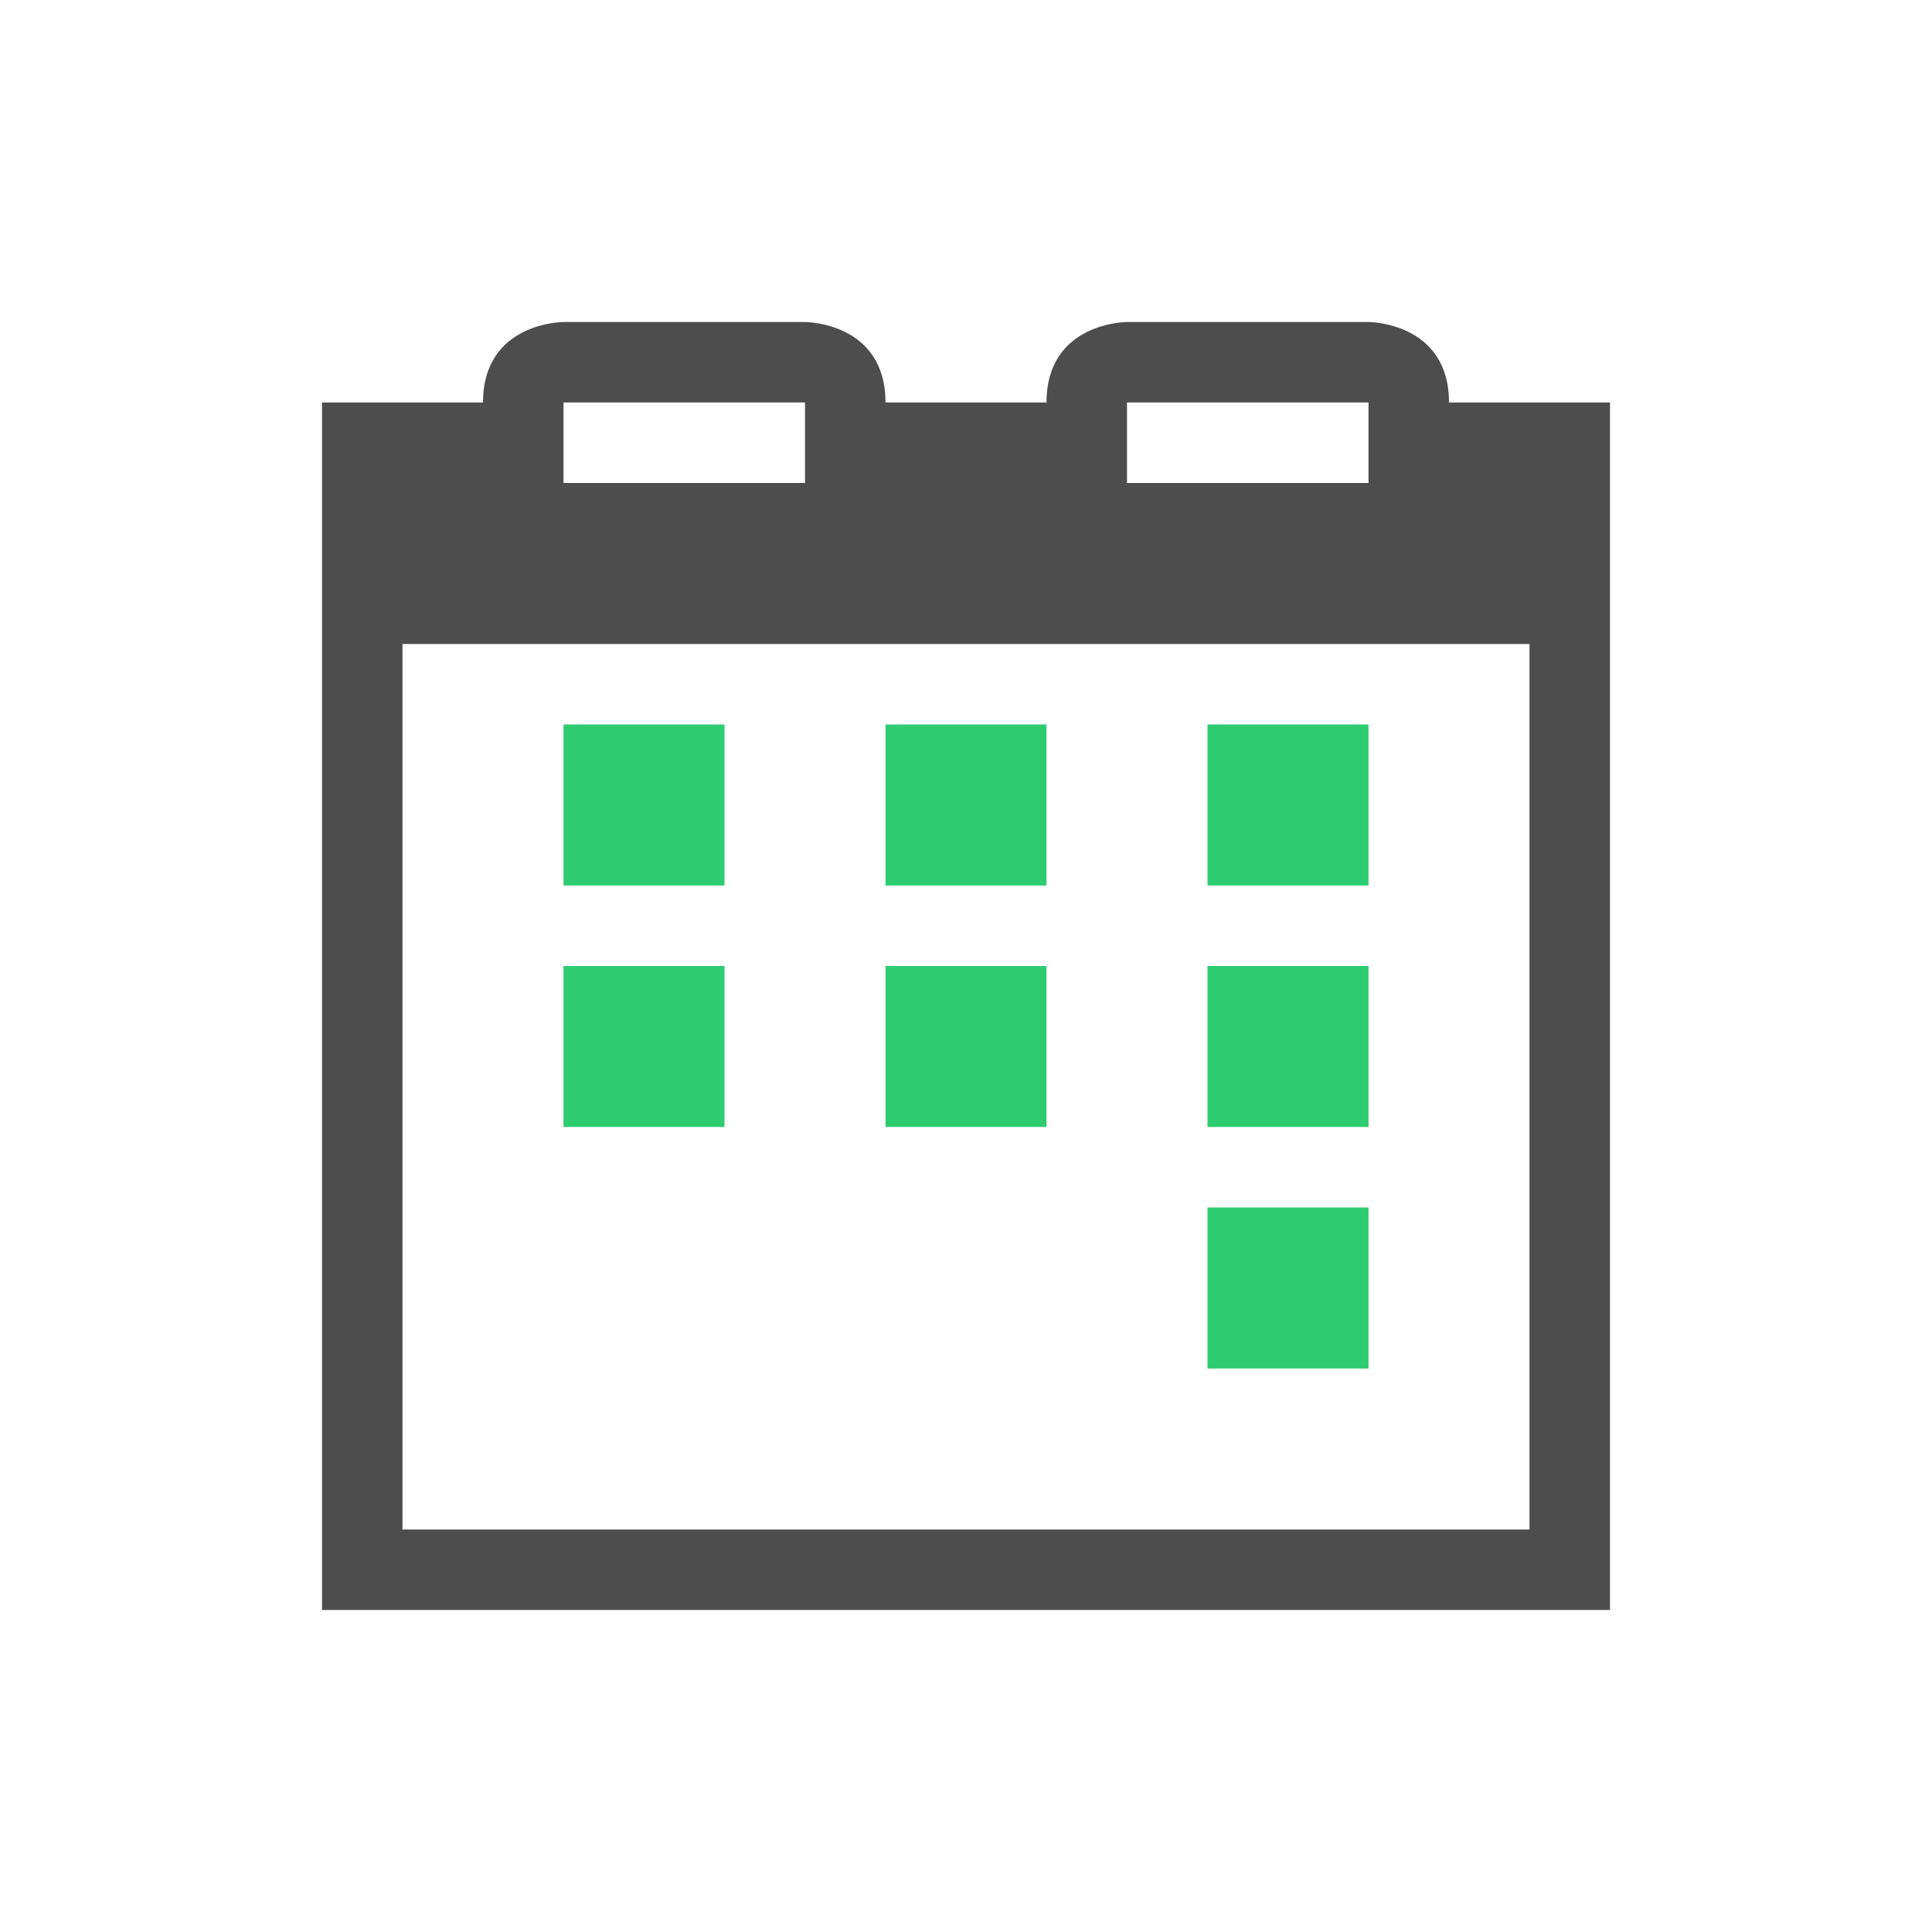
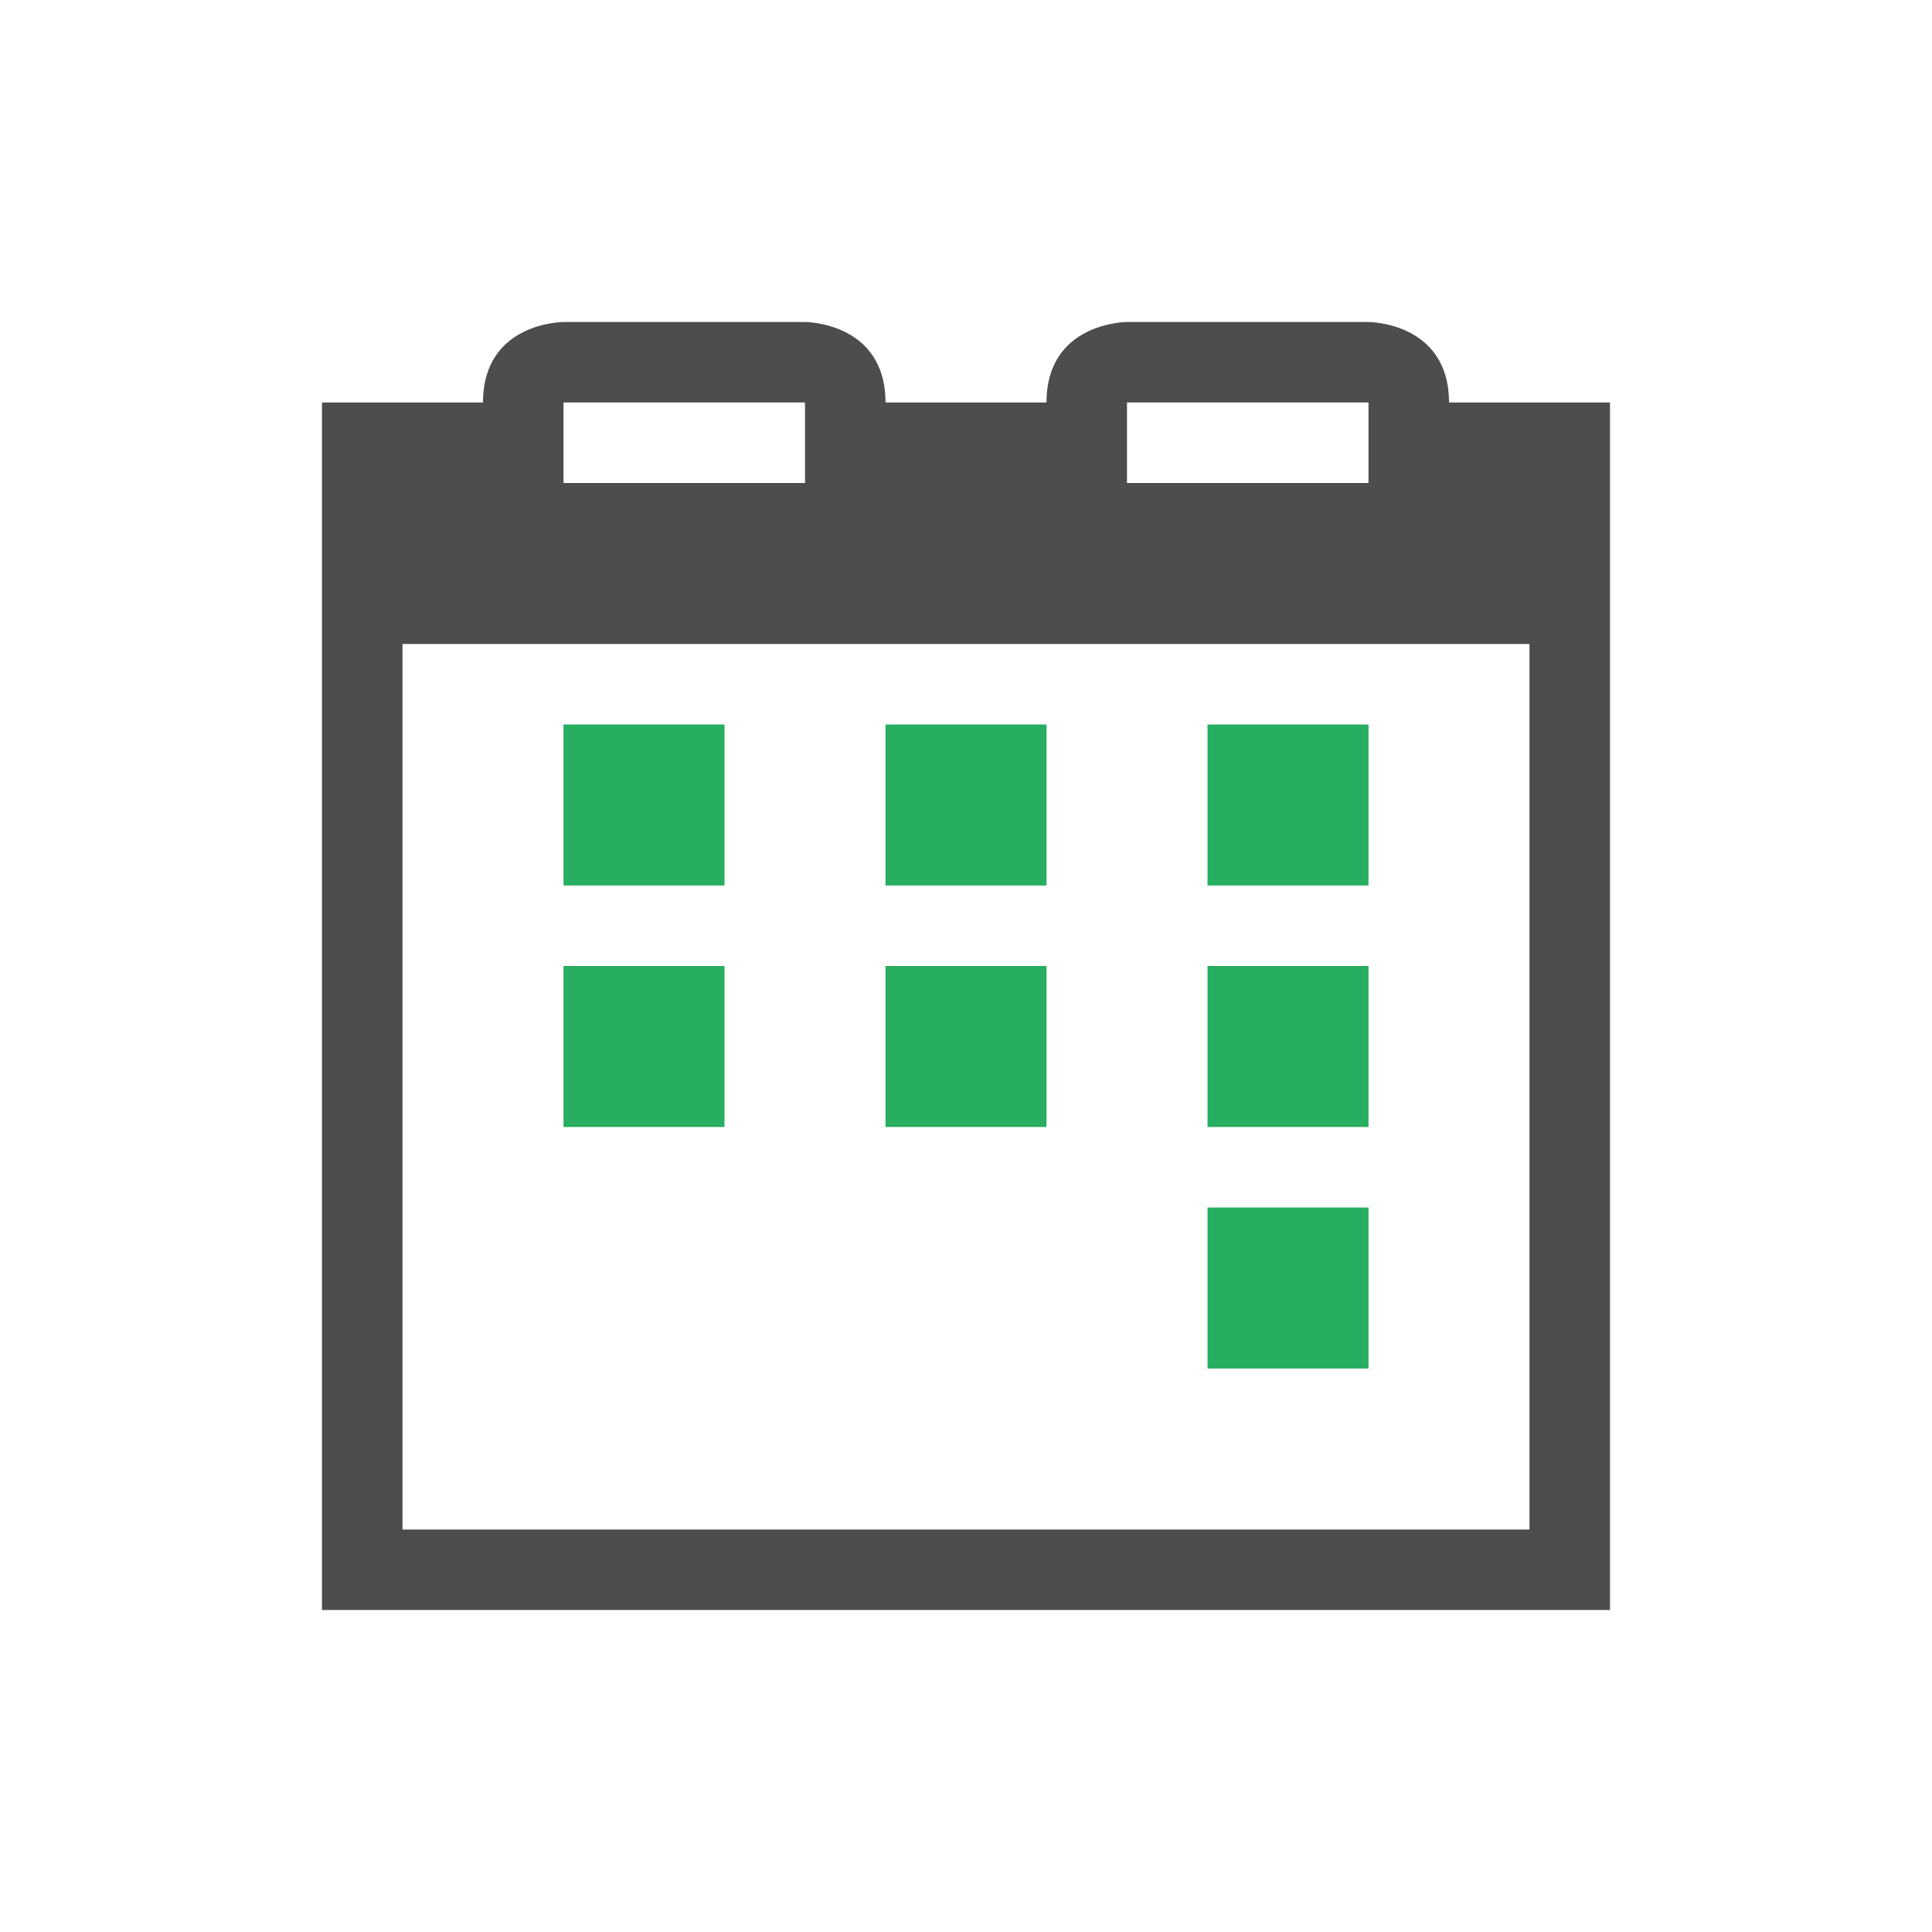
<svg xmlns="http://www.w3.org/2000/svg" viewBox="0 0 24 24">
  <defs id="defs3051">
    <style type="text/css" id="current-color-scheme">
      .ColorScheme-Text {
        color:#4d4d4d;
      }
+       .ColorScheme-PositiveText {
+         color:#27ae60;
+       }
      </style>
  </defs>
-   <a transform="translate(1,1)">
-     <path style="fill:currentColor;fill-opacity:1;stroke:none" d="M 6 3 C 6 3 5 3 5 4 L 3 4 L 3 7 L 3 18 L 3 19 L 19 19 L 19 18 L 19 7 L 19 4 L 17 4 C 17 3 16 3 16 3 L 13 3 C 13 3 12 3 12 4 L 10 4 C 10 3 9 3 9 3 L 6 3 z M 6 4 L 9 4 L 9 5 L 6 5 L 6 4 z M 13 4 L 16 4 L 16 5 L 13 5 L 13 4 z M 4 7 L 18 7 L 18 18 L 4 18 L 4 7 z " class="ColorScheme-Text" />
-     <path style="fill:#2ecc71;fill-opacity:1;stroke:none" d="M 6 8 L 6 10 L 8 10 L 8 8 L 6 8 z M 10 8 L 10 10 L 12 10 L 12 8 L 10 8 z M 14 8 L 14 10 L 16 10 L 16 8 L 14 8 z M 6 11 L 6 13 L 8 13 L 8 11 L 6 11 z M 10 11 L 10 13 L 12 13 L 12 11 L 10 11 z M 14 11 L 14 13 L 16 13 L 16 11 L 14 11 z M 14 14 L 14 16 L 16 16 L 16 14 L 14 14 z " />
-   </a>
+   <path style="fill:currentColor;fill-opacity:1;stroke:none" d="M 7 4 C 7 4 6 4 6 5 L 4 5 L 4 8 L 4 19 L 4 20 L 20 20 L 20 19 L 20 8 L 20 5 L 18 5 C 18 4 17 4 17 4 L 14 4 C 14 4 13 4 13 5 L 11 5 C 11 4 10 4 10 4 L 7 4 z M 7 5 L 10 5 L 10 6 L 7 6 L 7 5 z M 14 5 L 17 5 L 17 6 L 14 6 L 14 5 z M 5 8 L 19 8 L 19 19 L 5 19 L 5 8 z " class="ColorScheme-Text" />
+   <path style="fill:currentColor;fill-opacity:1;stroke:none" class="ColorScheme-PositiveText" d="M 7 9 L 7 11 L 9 11 L 9 9 L 7 9 z M 11 9 L 11 11 L 13 11 L 13 9 L 11 9 z M 15 9 L 15 11 L 17 11 L 17 9 L 15 9 z M 7 12 L 7 14 L 9 14 L 9 12 L 7 12 z M 11 12 L 11 14 L 13 14 L 13 12 L 11 12 z M 15 12 L 15 14 L 17 14 L 17 12 L 15 12 z M 15 15 L 15 17 L 17 17 L 17 15 L 15 15 z " />
</svg>
